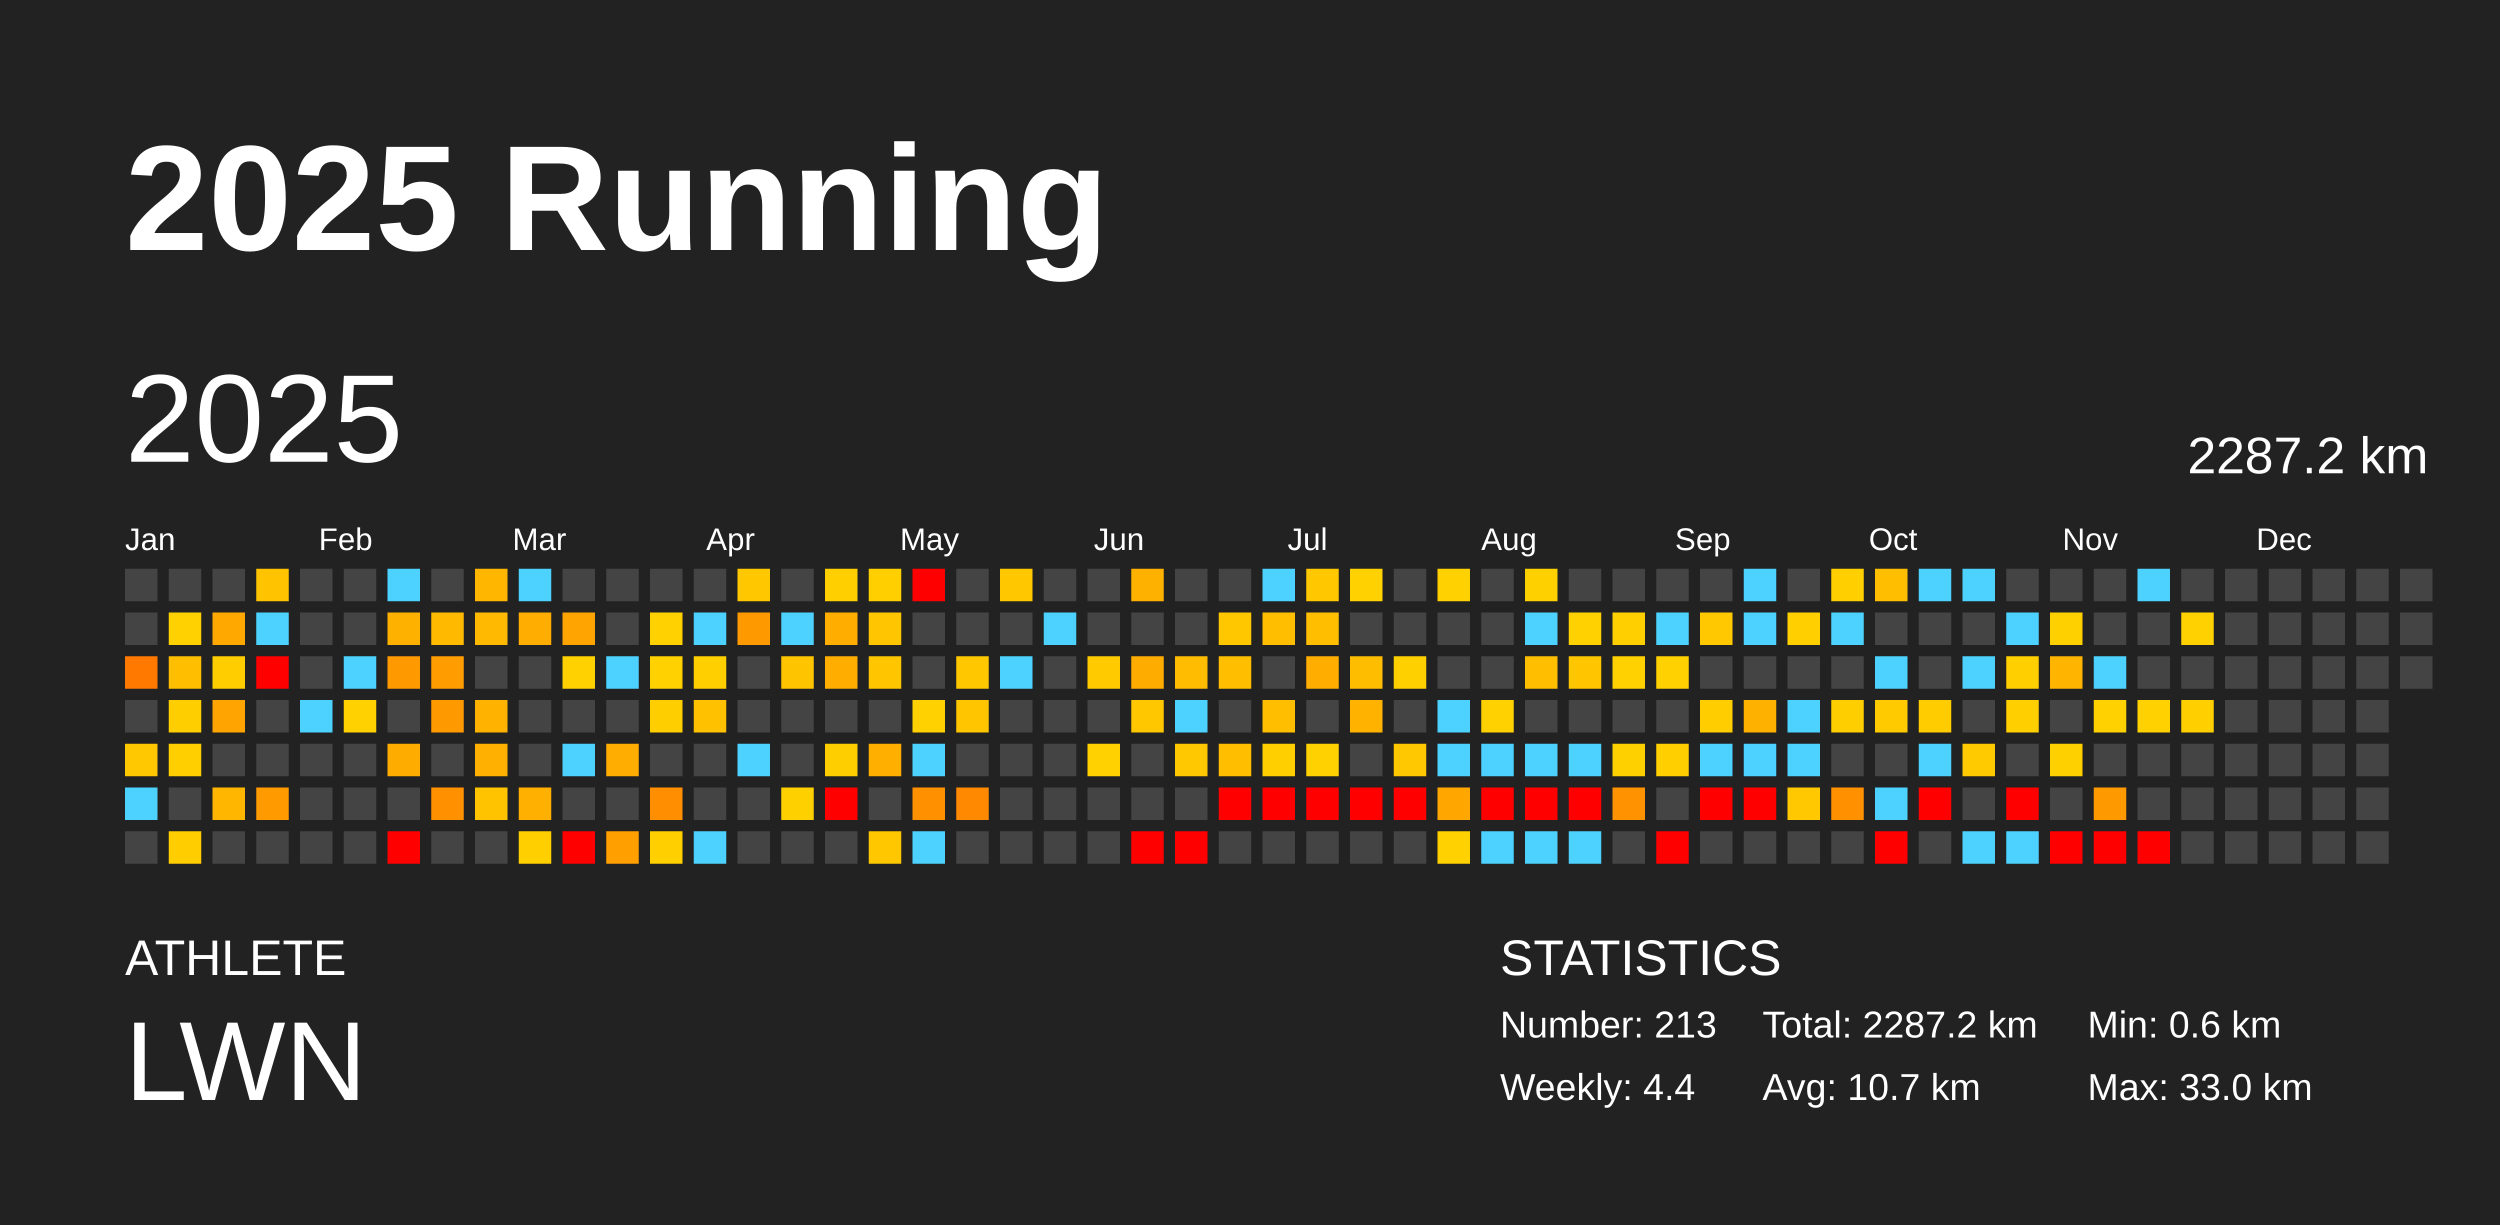
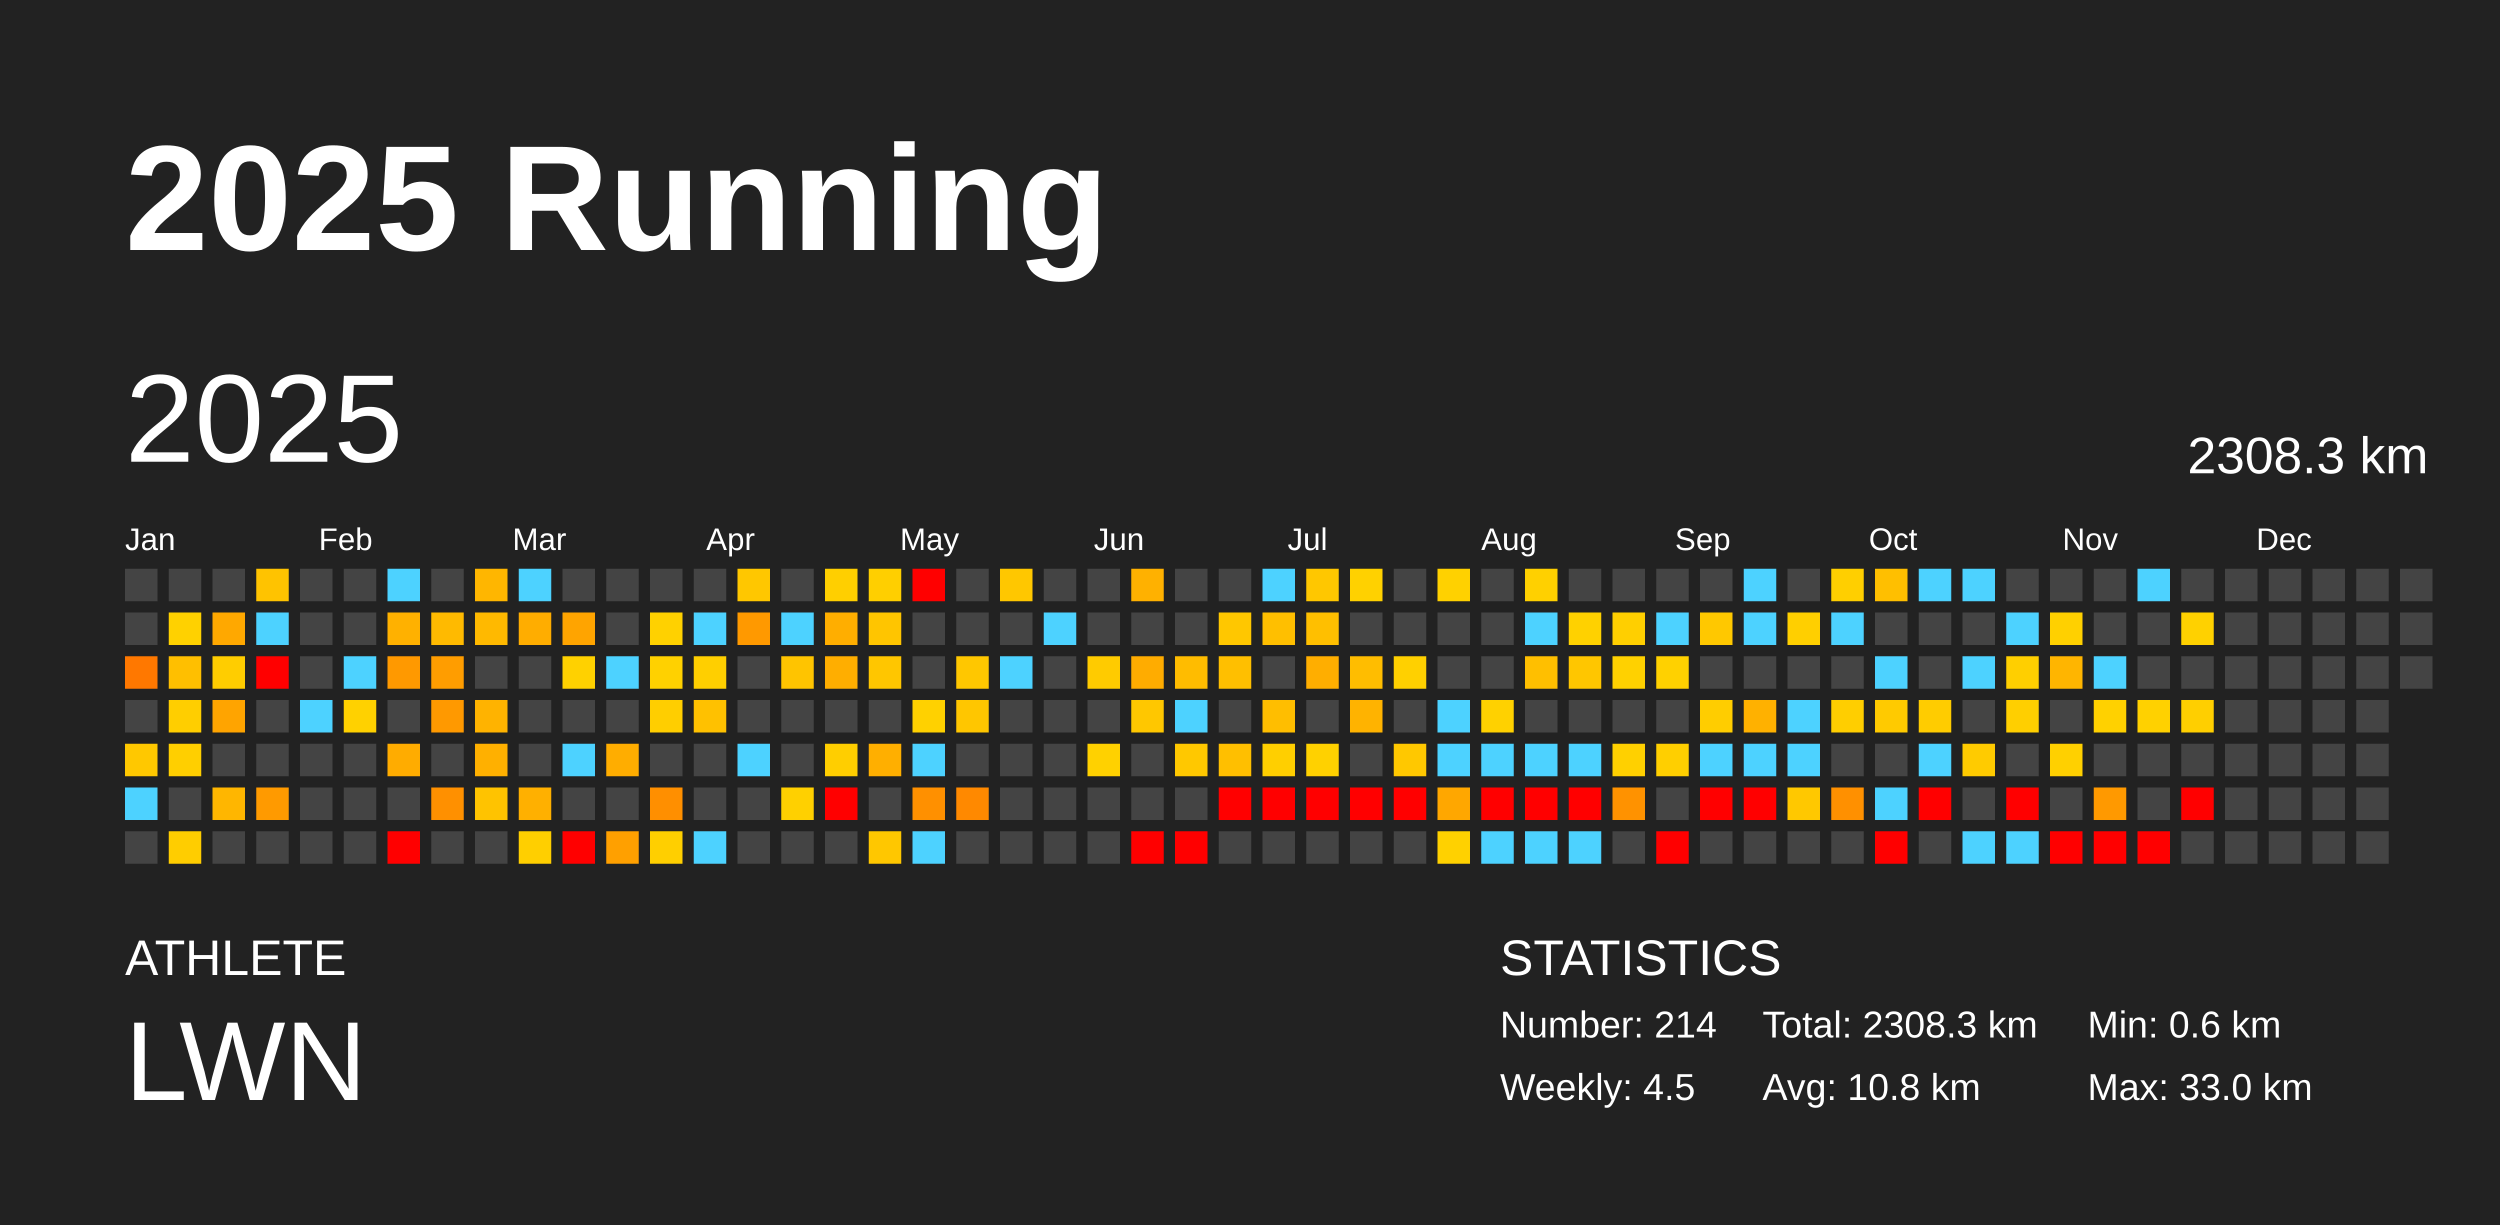
<svg xmlns="http://www.w3.org/2000/svg" baseProfile="full" height="98mm" version="1.1" viewBox="0,0,200,98" width="200mm">
  <defs />
  <rect fill="#222222" height="98" width="200" x="0" y="0" />
  <text fill="#FFFFFF" style="font-size:12px; font-family:Arial; font-weight:bold;" x="10" y="20">2025 Running</text>
  <text fill="#FFFFFF" style="font-size:4px; font-family:Arial" x="10" y="78">ATHLETE</text>
  <text fill="#FFFFFF" style="font-size:9px; font-family:Arial" x="10" y="88">LWN</text>
  <text fill="#FFFFFF" style="font-size:4px; font-family:Arial" x="120" y="78">STATISTICS</text>
-   <text fill="#FFFFFF" style="font-size:3px; font-family:Arial" x="120" y="83">Number: 213</text>
-   <text fill="#FFFFFF" style="font-size:3px; font-family:Arial" x="120" y="88">Weekly: 4.4</text>
-   <text fill="#FFFFFF" style="font-size:3px; font-family:Arial" x="141" y="83">Total: 2287.2 km</text>
-   <text fill="#FFFFFF" style="font-size:3px; font-family:Arial" x="141" y="88">Avg: 10.7 km</text>
+   <text fill="#FFFFFF" style="font-size:3px; font-family:Arial" x="120" y="83">Number: 214</text>
+   <text fill="#FFFFFF" style="font-size:3px; font-family:Arial" x="120" y="88">Weekly: 4.5</text>
+   <text fill="#FFFFFF" style="font-size:3px; font-family:Arial" x="141" y="83">Total: 2308.3 km</text>
+   <text fill="#FFFFFF" style="font-size:3px; font-family:Arial" x="141" y="88">Avg: 10.8 km</text>
  <text fill="#FFFFFF" style="font-size:3px; font-family:Arial" x="167" y="83">Min: 0.6 km</text>
  <text fill="#FFFFFF" style="font-size:3px; font-family:Arial" x="167" y="88">Max: 33.0 km</text>
  <text dominant-baseline="hanging" fill="#FFFFFF" style="font-size:10.0px; font-family:Arial;" x="10" y="30">2025</text>
-   <text dominant-baseline="hanging" fill="#FFFFFF" style="font-size:4.125px; font-family:Arial;" x="175" y="35">2287.2 km</text>
+   <text dominant-baseline="hanging" fill="#FFFFFF" style="font-size:4.125px; font-family:Arial;" x="175" y="35">2308.3 km</text>
  <text fill="#FFFFFF" style="font-size:2.5px; font-family:Arial" x="10.0" y="44">Jan</text>
  <text fill="#FFFFFF" style="font-size:2.5px; font-family:Arial" x="25.5" y="44">Feb</text>
  <text fill="#FFFFFF" style="font-size:2.5px; font-family:Arial" x="41.0" y="44">Mar</text>
  <text fill="#FFFFFF" style="font-size:2.5px; font-family:Arial" x="56.5" y="44">Apr</text>
  <text fill="#FFFFFF" style="font-size:2.5px; font-family:Arial" x="72.0" y="44">May</text>
  <text fill="#FFFFFF" style="font-size:2.5px; font-family:Arial" x="87.5" y="44">Jun</text>
  <text fill="#FFFFFF" style="font-size:2.5px; font-family:Arial" x="103.0" y="44">Jul</text>
  <text fill="#FFFFFF" style="font-size:2.5px; font-family:Arial" x="118.5" y="44">Aug</text>
  <text fill="#FFFFFF" style="font-size:2.5px; font-family:Arial" x="134.0" y="44">Sep</text>
  <text fill="#FFFFFF" style="font-size:2.5px; font-family:Arial" x="149.5" y="44">Oct</text>
  <text fill="#FFFFFF" style="font-size:2.5px; font-family:Arial" x="165.0" y="44">Nov</text>
  <text fill="#FFFFFF" style="font-size:2.5px; font-family:Arial" x="180.5" y="44">Dec</text>
  <rect fill="#444444" height="2.6" width="2.6" x="10.0" y="45.5" />
  <rect fill="#444444" height="2.6" width="2.6" x="10.0" y="49.0" />
  <rect fill="#ff7800" height="2.6" width="2.6" x="10.0" y="52.5" />
  <rect fill="#444444" height="2.6" width="2.6" x="10.0" y="56.0" />
  <rect fill="#ffc800" height="2.6" width="2.6" x="10.0" y="59.5" />
  <rect fill="#4dd2ff" height="2.6" width="2.6" x="10.0" y="63.0" />
  <rect fill="#444444" height="2.6" width="2.6" x="10.0" y="66.5" />
  <rect fill="#444444" height="2.6" width="2.6" x="13.5" y="45.5" />
  <rect fill="#ffd100" height="2.6" width="2.6" x="13.5" y="49.0" />
  <rect fill="#ffbf00" height="2.6" width="2.6" x="13.5" y="52.5" />
  <rect fill="#ffce00" height="2.6" width="2.6" x="13.5" y="56.0" />
  <rect fill="#ffcf00" height="2.6" width="2.6" x="13.5" y="59.5" />
  <rect fill="#444444" height="2.6" width="2.6" x="13.5" y="63.0" />
  <rect fill="#ffcd00" height="2.6" width="2.6" x="13.5" y="66.5" />
  <rect fill="#444444" height="2.6" width="2.6" x="17.0" y="45.5" />
  <rect fill="#ffa800" height="2.6" width="2.6" x="17.0" y="49.0" />
  <rect fill="#ffcd00" height="2.6" width="2.6" x="17.0" y="52.5" />
  <rect fill="#ffa400" height="2.6" width="2.6" x="17.0" y="56.0" />
  <rect fill="#444444" height="2.6" width="2.6" x="17.0" y="59.5" />
  <rect fill="#ffb600" height="2.6" width="2.6" x="17.0" y="63.0" />
  <rect fill="#444444" height="2.6" width="2.6" x="17.0" y="66.5" />
  <rect fill="#ffc300" height="2.6" width="2.6" x="20.5" y="45.5" />
  <rect fill="#4dd2ff" height="2.6" width="2.6" x="20.5" y="49.0" />
  <rect fill="red" height="2.6" width="2.6" x="20.5" y="52.5" />
  <rect fill="#444444" height="2.6" width="2.6" x="20.5" y="56.0" />
  <rect fill="#444444" height="2.6" width="2.6" x="20.5" y="59.5" />
  <rect fill="#ff9a00" height="2.6" width="2.6" x="20.5" y="63.0" />
  <rect fill="#444444" height="2.6" width="2.6" x="20.5" y="66.5" />
  <rect fill="#444444" height="2.6" width="2.6" x="24.0" y="45.5" />
  <rect fill="#444444" height="2.6" width="2.6" x="24.0" y="49.0" />
  <rect fill="#444444" height="2.6" width="2.6" x="24.0" y="52.5" />
  <rect fill="#4dd2ff" height="2.6" width="2.6" x="24.0" y="56.0" />
  <rect fill="#444444" height="2.6" width="2.6" x="24.0" y="59.5" />
  <rect fill="#444444" height="2.6" width="2.6" x="24.0" y="63.0" />
  <rect fill="#444444" height="2.6" width="2.6" x="24.0" y="66.5" />
  <rect fill="#444444" height="2.6" width="2.6" x="27.5" y="45.5" />
  <rect fill="#444444" height="2.6" width="2.6" x="27.5" y="49.0" />
  <rect fill="#4dd2ff" height="2.6" width="2.6" x="27.5" y="52.5" />
  <rect fill="#ffd100" height="2.6" width="2.6" x="27.5" y="56.0" />
  <rect fill="#444444" height="2.6" width="2.6" x="27.5" y="59.5" />
  <rect fill="#444444" height="2.6" width="2.6" x="27.5" y="63.0" />
  <rect fill="#444444" height="2.6" width="2.6" x="27.5" y="66.5" />
  <rect fill="#4dd2ff" height="2.6" width="2.6" x="31.0" y="45.5" />
  <rect fill="#ffb100" height="2.6" width="2.6" x="31.0" y="49.0" />
  <rect fill="#ff9900" height="2.6" width="2.6" x="31.0" y="52.5" />
  <rect fill="#444444" height="2.6" width="2.6" x="31.0" y="56.0" />
  <rect fill="#ffac00" height="2.6" width="2.6" x="31.0" y="59.5" />
  <rect fill="#444444" height="2.6" width="2.6" x="31.0" y="63.0" />
  <rect fill="red" height="2.6" width="2.6" x="31.0" y="66.5" />
  <rect fill="#444444" height="2.6" width="2.6" x="34.5" y="45.5" />
  <rect fill="#ffba00" height="2.6" width="2.6" x="34.5" y="49.0" />
  <rect fill="#ff9d00" height="2.6" width="2.6" x="34.5" y="52.5" />
  <rect fill="#ff9900" height="2.6" width="2.6" x="34.5" y="56.0" />
  <rect fill="#444444" height="2.6" width="2.6" x="34.5" y="59.5" />
  <rect fill="#ff9000" height="2.6" width="2.6" x="34.5" y="63.0" />
  <rect fill="#444444" height="2.6" width="2.6" x="34.5" y="66.5" />
  <rect fill="#ffb600" height="2.6" width="2.6" x="38.0" y="45.5" />
  <rect fill="#ffb900" height="2.6" width="2.6" x="38.0" y="49.0" />
  <rect fill="#444444" height="2.6" width="2.6" x="38.0" y="52.5" />
  <rect fill="#ffb300" height="2.6" width="2.6" x="38.0" y="56.0" />
  <rect fill="#ffb000" height="2.6" width="2.6" x="38.0" y="59.5" />
  <rect fill="#ffc300" height="2.6" width="2.6" x="38.0" y="63.0" />
  <rect fill="#444444" height="2.6" width="2.6" x="38.0" y="66.5" />
  <rect fill="#4dd2ff" height="2.6" width="2.6" x="41.5" y="45.5" />
  <rect fill="#ffad00" height="2.6" width="2.6" x="41.5" y="49.0" />
  <rect fill="#444444" height="2.6" width="2.6" x="41.5" y="52.5" />
  <rect fill="#444444" height="2.6" width="2.6" x="41.5" y="56.0" />
  <rect fill="#444444" height="2.6" width="2.6" x="41.5" y="59.5" />
  <rect fill="#ffb000" height="2.6" width="2.6" x="41.5" y="63.0" />
  <rect fill="#ffcf00" height="2.6" width="2.6" x="41.5" y="66.5" />
  <rect fill="#444444" height="2.6" width="2.6" x="45.0" y="45.5" />
  <rect fill="#ffa400" height="2.6" width="2.6" x="45.0" y="49.0" />
  <rect fill="#ffd100" height="2.6" width="2.6" x="45.0" y="52.5" />
  <rect fill="#444444" height="2.6" width="2.6" x="45.0" y="56.0" />
  <rect fill="#4dd2ff" height="2.6" width="2.6" x="45.0" y="59.5" />
  <rect fill="#444444" height="2.6" width="2.6" x="45.0" y="63.0" />
  <rect fill="red" height="2.6" width="2.6" x="45.0" y="66.5" />
  <rect fill="#444444" height="2.6" width="2.6" x="48.5" y="45.5" />
  <rect fill="#444444" height="2.6" width="2.6" x="48.5" y="49.0" />
  <rect fill="#4dd2ff" height="2.6" width="2.6" x="48.5" y="52.5" />
  <rect fill="#444444" height="2.6" width="2.6" x="48.5" y="56.0" />
  <rect fill="#ffad00" height="2.6" width="2.6" x="48.5" y="59.5" />
  <rect fill="#444444" height="2.6" width="2.6" x="48.5" y="63.0" />
  <rect fill="#ffa000" height="2.6" width="2.6" x="48.5" y="66.5" />
  <rect fill="#444444" height="2.6" width="2.6" x="52.0" y="45.5" />
  <rect fill="#ffd100" height="2.6" width="2.6" x="52.0" y="49.0" />
  <rect fill="#ffd100" height="2.6" width="2.6" x="52.0" y="52.5" />
  <rect fill="#ffce00" height="2.6" width="2.6" x="52.0" y="56.0" />
  <rect fill="#444444" height="2.6" width="2.6" x="52.0" y="59.5" />
  <rect fill="#ff8f00" height="2.6" width="2.6" x="52.0" y="63.0" />
  <rect fill="#ffcf00" height="2.6" width="2.6" x="52.0" y="66.5" />
  <rect fill="#444444" height="2.6" width="2.6" x="55.5" y="45.5" />
  <rect fill="#4dd2ff" height="2.6" width="2.6" x="55.5" y="49.0" />
  <rect fill="#ffcf00" height="2.6" width="2.6" x="55.5" y="52.5" />
  <rect fill="#ffc100" height="2.6" width="2.6" x="55.5" y="56.0" />
  <rect fill="#444444" height="2.6" width="2.6" x="55.5" y="59.5" />
  <rect fill="#444444" height="2.6" width="2.6" x="55.5" y="63.0" />
  <rect fill="#4dd2ff" height="2.6" width="2.6" x="55.5" y="66.5" />
  <rect fill="#ffc700" height="2.6" width="2.6" x="59.0" y="45.5" />
  <rect fill="#ff9900" height="2.6" width="2.6" x="59.0" y="49.0" />
  <rect fill="#444444" height="2.6" width="2.6" x="59.0" y="52.5" />
  <rect fill="#444444" height="2.6" width="2.6" x="59.0" y="56.0" />
  <rect fill="#4dd2ff" height="2.6" width="2.6" x="59.0" y="59.5" />
  <rect fill="#444444" height="2.6" width="2.6" x="59.0" y="63.0" />
  <rect fill="#444444" height="2.6" width="2.6" x="59.0" y="66.5" />
  <rect fill="#444444" height="2.6" width="2.6" x="62.5" y="45.5" />
  <rect fill="#4dd2ff" height="2.6" width="2.6" x="62.5" y="49.0" />
  <rect fill="#ffc400" height="2.6" width="2.6" x="62.5" y="52.5" />
  <rect fill="#444444" height="2.6" width="2.6" x="62.5" y="56.0" />
  <rect fill="#444444" height="2.6" width="2.6" x="62.5" y="59.5" />
  <rect fill="#ffd000" height="2.6" width="2.6" x="62.5" y="63.0" />
  <rect fill="#444444" height="2.6" width="2.6" x="62.5" y="66.5" />
  <rect fill="#ffcf00" height="2.6" width="2.6" x="66.0" y="45.5" />
  <rect fill="#ffae00" height="2.6" width="2.6" x="66.0" y="49.0" />
  <rect fill="#ffae00" height="2.6" width="2.6" x="66.0" y="52.5" />
  <rect fill="#444444" height="2.6" width="2.6" x="66.0" y="56.0" />
  <rect fill="#ffce00" height="2.6" width="2.6" x="66.0" y="59.5" />
  <rect fill="red" height="2.6" width="2.6" x="66.0" y="63.0" />
  <rect fill="#444444" height="2.6" width="2.6" x="66.0" y="66.5" />
  <rect fill="#ffcf00" height="2.6" width="2.6" x="69.5" y="45.5" />
  <rect fill="#ffc500" height="2.6" width="2.6" x="69.5" y="49.0" />
  <rect fill="#ffc600" height="2.6" width="2.6" x="69.5" y="52.5" />
  <rect fill="#444444" height="2.6" width="2.6" x="69.5" y="56.0" />
  <rect fill="#ffaf00" height="2.6" width="2.6" x="69.5" y="59.5" />
  <rect fill="#444444" height="2.6" width="2.6" x="69.5" y="63.0" />
  <rect fill="#ffc700" height="2.6" width="2.6" x="69.5" y="66.5" />
  <rect fill="red" height="2.6" width="2.6" x="73.0" y="45.5" />
  <rect fill="#444444" height="2.6" width="2.6" x="73.0" y="49.0" />
  <rect fill="#444444" height="2.6" width="2.6" x="73.0" y="52.5" />
  <rect fill="#ffd100" height="2.6" width="2.6" x="73.0" y="56.0" />
  <rect fill="#4dd2ff" height="2.6" width="2.6" x="73.0" y="59.5" />
  <rect fill="#ff9000" height="2.6" width="2.6" x="73.0" y="63.0" />
  <rect fill="#4dd2ff" height="2.6" width="2.6" x="73.0" y="66.5" />
  <rect fill="#444444" height="2.6" width="2.6" x="76.5" y="45.5" />
  <rect fill="#444444" height="2.6" width="2.6" x="76.5" y="49.0" />
  <rect fill="#ffc700" height="2.6" width="2.6" x="76.5" y="52.5" />
  <rect fill="#ffc600" height="2.6" width="2.6" x="76.5" y="56.0" />
  <rect fill="#444444" height="2.6" width="2.6" x="76.5" y="59.5" />
  <rect fill="#ff8900" height="2.6" width="2.6" x="76.5" y="63.0" />
  <rect fill="#444444" height="2.6" width="2.6" x="76.5" y="66.5" />
  <rect fill="#ffc700" height="2.6" width="2.6" x="80.0" y="45.5" />
  <rect fill="#444444" height="2.6" width="2.6" x="80.0" y="49.0" />
  <rect fill="#4dd2ff" height="2.6" width="2.6" x="80.0" y="52.5" />
  <rect fill="#444444" height="2.6" width="2.6" x="80.0" y="56.0" />
  <rect fill="#444444" height="2.6" width="2.6" x="80.0" y="59.5" />
  <rect fill="#444444" height="2.6" width="2.6" x="80.0" y="63.0" />
  <rect fill="#444444" height="2.6" width="2.6" x="80.0" y="66.5" />
  <rect fill="#444444" height="2.6" width="2.6" x="83.5" y="45.5" />
  <rect fill="#4dd2ff" height="2.6" width="2.6" x="83.5" y="49.0" />
  <rect fill="#444444" height="2.6" width="2.6" x="83.5" y="52.5" />
  <rect fill="#444444" height="2.6" width="2.6" x="83.5" y="56.0" />
  <rect fill="#444444" height="2.6" width="2.6" x="83.5" y="59.5" />
  <rect fill="#444444" height="2.6" width="2.6" x="83.5" y="63.0" />
  <rect fill="#444444" height="2.6" width="2.6" x="83.5" y="66.5" />
  <rect fill="#444444" height="2.6" width="2.6" x="87.0" y="45.5" />
  <rect fill="#444444" height="2.6" width="2.6" x="87.0" y="49.0" />
  <rect fill="#ffcb00" height="2.6" width="2.6" x="87.0" y="52.5" />
  <rect fill="#444444" height="2.6" width="2.6" x="87.0" y="56.0" />
  <rect fill="#ffd100" height="2.6" width="2.6" x="87.0" y="59.5" />
  <rect fill="#444444" height="2.6" width="2.6" x="87.0" y="63.0" />
  <rect fill="#444444" height="2.6" width="2.6" x="87.0" y="66.5" />
  <rect fill="#ffb100" height="2.6" width="2.6" x="90.5" y="45.5" />
  <rect fill="#444444" height="2.6" width="2.6" x="90.5" y="49.0" />
  <rect fill="#ffac00" height="2.6" width="2.6" x="90.5" y="52.5" />
  <rect fill="#ffc700" height="2.6" width="2.6" x="90.5" y="56.0" />
  <rect fill="#444444" height="2.6" width="2.6" x="90.5" y="59.5" />
  <rect fill="#444444" height="2.6" width="2.6" x="90.5" y="63.0" />
  <rect fill="red" height="2.6" width="2.6" x="90.5" y="66.5" />
  <rect fill="#444444" height="2.6" width="2.6" x="94.0" y="45.5" />
  <rect fill="#444444" height="2.6" width="2.6" x="94.0" y="49.0" />
  <rect fill="#ffbc00" height="2.6" width="2.6" x="94.0" y="52.5" />
  <rect fill="#4dd2ff" height="2.6" width="2.6" x="94.0" y="56.0" />
  <rect fill="#ffc800" height="2.6" width="2.6" x="94.0" y="59.5" />
  <rect fill="#444444" height="2.6" width="2.6" x="94.0" y="63.0" />
  <rect fill="red" height="2.6" width="2.6" x="94.0" y="66.5" />
  <rect fill="#444444" height="2.6" width="2.6" x="97.5" y="45.5" />
  <rect fill="#ffc700" height="2.6" width="2.6" x="97.5" y="49.0" />
  <rect fill="#ffbf00" height="2.6" width="2.6" x="97.5" y="52.5" />
  <rect fill="#444444" height="2.6" width="2.6" x="97.5" y="56.0" />
  <rect fill="#ffbf00" height="2.6" width="2.6" x="97.5" y="59.5" />
  <rect fill="red" height="2.6" width="2.6" x="97.5" y="63.0" />
  <rect fill="#444444" height="2.6" width="2.6" x="97.5" y="66.5" />
  <rect fill="#4dd2ff" height="2.6" width="2.6" x="101.0" y="45.5" />
  <rect fill="#ffbf00" height="2.6" width="2.6" x="101.0" y="49.0" />
  <rect fill="#444444" height="2.6" width="2.6" x="101.0" y="52.5" />
  <rect fill="#ffbe00" height="2.6" width="2.6" x="101.0" y="56.0" />
  <rect fill="#ffcf00" height="2.6" width="2.6" x="101.0" y="59.5" />
  <rect fill="red" height="2.6" width="2.6" x="101.0" y="63.0" />
  <rect fill="#444444" height="2.6" width="2.6" x="101.0" y="66.5" />
  <rect fill="#ffc700" height="2.6" width="2.6" x="104.5" y="45.5" />
  <rect fill="#ffbf00" height="2.6" width="2.6" x="104.5" y="49.0" />
  <rect fill="#ffae00" height="2.6" width="2.6" x="104.5" y="52.5" />
  <rect fill="#444444" height="2.6" width="2.6" x="104.5" y="56.0" />
  <rect fill="#ffd100" height="2.6" width="2.6" x="104.5" y="59.5" />
  <rect fill="red" height="2.6" width="2.6" x="104.5" y="63.0" />
  <rect fill="#444444" height="2.6" width="2.6" x="104.5" y="66.5" />
  <rect fill="#ffd100" height="2.6" width="2.6" x="108.0" y="45.5" />
  <rect fill="#444444" height="2.6" width="2.6" x="108.0" y="49.0" />
  <rect fill="#ffbd00" height="2.6" width="2.6" x="108.0" y="52.5" />
  <rect fill="#ffb300" height="2.6" width="2.6" x="108.0" y="56.0" />
  <rect fill="#444444" height="2.6" width="2.6" x="108.0" y="59.5" />
  <rect fill="red" height="2.6" width="2.6" x="108.0" y="63.0" />
  <rect fill="#444444" height="2.6" width="2.6" x="108.0" y="66.5" />
  <rect fill="#444444" height="2.6" width="2.6" x="111.5" y="45.5" />
  <rect fill="#444444" height="2.6" width="2.6" x="111.5" y="49.0" />
  <rect fill="#ffd000" height="2.6" width="2.6" x="111.5" y="52.5" />
  <rect fill="#444444" height="2.6" width="2.6" x="111.5" y="56.0" />
  <rect fill="#ffc800" height="2.6" width="2.6" x="111.5" y="59.5" />
  <rect fill="red" height="2.6" width="2.6" x="111.5" y="63.0" />
  <rect fill="#444444" height="2.6" width="2.6" x="111.5" y="66.5" />
  <rect fill="#ffd100" height="2.6" width="2.6" x="115.0" y="45.5" />
  <rect fill="#444444" height="2.6" width="2.6" x="115.0" y="49.0" />
  <rect fill="#444444" height="2.6" width="2.6" x="115.0" y="52.5" />
  <rect fill="#4dd2ff" height="2.6" width="2.6" x="115.0" y="56.0" />
  <rect fill="#4dd2ff" height="2.6" width="2.6" x="115.0" y="59.5" />
  <rect fill="#ffa700" height="2.6" width="2.6" x="115.0" y="63.0" />
  <rect fill="#ffd100" height="2.6" width="2.6" x="115.0" y="66.5" />
  <rect fill="#444444" height="2.6" width="2.6" x="118.5" y="45.5" />
  <rect fill="#444444" height="2.6" width="2.6" x="118.5" y="49.0" />
  <rect fill="#444444" height="2.6" width="2.6" x="118.5" y="52.5" />
  <rect fill="#ffd100" height="2.6" width="2.6" x="118.5" y="56.0" />
  <rect fill="#4dd2ff" height="2.6" width="2.6" x="118.5" y="59.5" />
  <rect fill="red" height="2.6" width="2.6" x="118.5" y="63.0" />
  <rect fill="#4dd2ff" height="2.6" width="2.6" x="118.5" y="66.5" />
  <rect fill="#ffd000" height="2.6" width="2.6" x="122.0" y="45.5" />
  <rect fill="#4dd2ff" height="2.6" width="2.6" x="122.0" y="49.0" />
  <rect fill="#ffbf00" height="2.6" width="2.6" x="122.0" y="52.5" />
  <rect fill="#444444" height="2.6" width="2.6" x="122.0" y="56.0" />
  <rect fill="#4dd2ff" height="2.6" width="2.6" x="122.0" y="59.5" />
  <rect fill="red" height="2.6" width="2.6" x="122.0" y="63.0" />
  <rect fill="#4dd2ff" height="2.6" width="2.6" x="122.0" y="66.5" />
  <rect fill="#444444" height="2.6" width="2.6" x="125.5" y="45.5" />
  <rect fill="#ffd100" height="2.6" width="2.6" x="125.5" y="49.0" />
  <rect fill="#ffc600" height="2.6" width="2.6" x="125.5" y="52.5" />
  <rect fill="#444444" height="2.6" width="2.6" x="125.5" y="56.0" />
  <rect fill="#4dd2ff" height="2.6" width="2.6" x="125.5" y="59.5" />
  <rect fill="red" height="2.6" width="2.6" x="125.5" y="63.0" />
  <rect fill="#4dd2ff" height="2.6" width="2.6" x="125.5" y="66.5" />
  <rect fill="#444444" height="2.6" width="2.6" x="129.0" y="45.5" />
  <rect fill="#ffcf00" height="2.6" width="2.6" x="129.0" y="49.0" />
  <rect fill="#ffd100" height="2.6" width="2.6" x="129.0" y="52.5" />
  <rect fill="#444444" height="2.6" width="2.6" x="129.0" y="56.0" />
  <rect fill="#ffd000" height="2.6" width="2.6" x="129.0" y="59.5" />
  <rect fill="#ff9200" height="2.6" width="2.6" x="129.0" y="63.0" />
  <rect fill="#444444" height="2.6" width="2.6" x="129.0" y="66.5" />
  <rect fill="#444444" height="2.6" width="2.6" x="132.5" y="45.5" />
  <rect fill="#4dd2ff" height="2.6" width="2.6" x="132.5" y="49.0" />
  <rect fill="#ffd100" height="2.6" width="2.6" x="132.5" y="52.5" />
  <rect fill="#444444" height="2.6" width="2.6" x="132.5" y="56.0" />
  <rect fill="#ffcf00" height="2.6" width="2.6" x="132.5" y="59.5" />
  <rect fill="#444444" height="2.6" width="2.6" x="132.5" y="63.0" />
  <rect fill="red" height="2.6" width="2.6" x="132.5" y="66.5" />
  <rect fill="#444444" height="2.6" width="2.6" x="136.0" y="45.5" />
  <rect fill="#ffc800" height="2.6" width="2.6" x="136.0" y="49.0" />
  <rect fill="#444444" height="2.6" width="2.6" x="136.0" y="52.5" />
  <rect fill="#ffcd00" height="2.6" width="2.6" x="136.0" y="56.0" />
  <rect fill="#4dd2ff" height="2.6" width="2.6" x="136.0" y="59.5" />
  <rect fill="red" height="2.6" width="2.6" x="136.0" y="63.0" />
  <rect fill="#444444" height="2.6" width="2.6" x="136.0" y="66.5" />
  <rect fill="#4dd2ff" height="2.6" width="2.6" x="139.5" y="45.5" />
  <rect fill="#4dd2ff" height="2.6" width="2.6" x="139.5" y="49.0" />
  <rect fill="#444444" height="2.6" width="2.6" x="139.5" y="52.5" />
  <rect fill="#ffb100" height="2.6" width="2.6" x="139.5" y="56.0" />
  <rect fill="#4dd2ff" height="2.6" width="2.6" x="139.5" y="59.5" />
  <rect fill="red" height="2.6" width="2.6" x="139.5" y="63.0" />
  <rect fill="#444444" height="2.6" width="2.6" x="139.5" y="66.5" />
  <rect fill="#444444" height="2.6" width="2.6" x="143.0" y="45.5" />
  <rect fill="#ffcf00" height="2.6" width="2.6" x="143.0" y="49.0" />
  <rect fill="#444444" height="2.6" width="2.6" x="143.0" y="52.5" />
  <rect fill="#4dd2ff" height="2.6" width="2.6" x="143.0" y="56.0" />
  <rect fill="#4dd2ff" height="2.6" width="2.6" x="143.0" y="59.5" />
  <rect fill="#ffc800" height="2.6" width="2.6" x="143.0" y="63.0" />
  <rect fill="#444444" height="2.6" width="2.6" x="143.0" y="66.5" />
  <rect fill="#ffcf00" height="2.6" width="2.6" x="146.5" y="45.5" />
  <rect fill="#4dd2ff" height="2.6" width="2.6" x="146.5" y="49.0" />
  <rect fill="#444444" height="2.6" width="2.6" x="146.5" y="52.5" />
  <rect fill="#ffce00" height="2.6" width="2.6" x="146.5" y="56.0" />
  <rect fill="#444444" height="2.6" width="2.6" x="146.5" y="59.5" />
  <rect fill="#ff9000" height="2.6" width="2.6" x="146.5" y="63.0" />
  <rect fill="#444444" height="2.6" width="2.6" x="146.5" y="66.5" />
  <rect fill="#ffbf00" height="2.6" width="2.6" x="150.0" y="45.5" />
  <rect fill="#444444" height="2.6" width="2.6" x="150.0" y="49.0" />
  <rect fill="#4dd2ff" height="2.6" width="2.6" x="150.0" y="52.5" />
  <rect fill="#ffca00" height="2.6" width="2.6" x="150.0" y="56.0" />
  <rect fill="#444444" height="2.6" width="2.6" x="150.0" y="59.5" />
  <rect fill="#4dd2ff" height="2.6" width="2.6" x="150.0" y="63.0" />
  <rect fill="red" height="2.6" width="2.6" x="150.0" y="66.5" />
  <rect fill="#4dd2ff" height="2.6" width="2.6" x="153.5" y="45.5" />
  <rect fill="#444444" height="2.6" width="2.6" x="153.5" y="49.0" />
  <rect fill="#444444" height="2.6" width="2.6" x="153.5" y="52.5" />
  <rect fill="#ffcc00" height="2.6" width="2.6" x="153.5" y="56.0" />
  <rect fill="#4dd2ff" height="2.6" width="2.6" x="153.5" y="59.5" />
  <rect fill="red" height="2.6" width="2.6" x="153.5" y="63.0" />
  <rect fill="#444444" height="2.6" width="2.6" x="153.5" y="66.5" />
  <rect fill="#4dd2ff" height="2.6" width="2.6" x="157.0" y="45.5" />
  <rect fill="#444444" height="2.6" width="2.6" x="157.0" y="49.0" />
  <rect fill="#4dd2ff" height="2.6" width="2.6" x="157.0" y="52.5" />
  <rect fill="#444444" height="2.6" width="2.6" x="157.0" y="56.0" />
  <rect fill="#ffcb00" height="2.6" width="2.6" x="157.0" y="59.5" />
  <rect fill="#444444" height="2.6" width="2.6" x="157.0" y="63.0" />
  <rect fill="#4dd2ff" height="2.6" width="2.6" x="157.0" y="66.5" />
  <rect fill="#444444" height="2.6" width="2.6" x="160.5" y="45.5" />
  <rect fill="#4dd2ff" height="2.6" width="2.6" x="160.5" y="49.0" />
  <rect fill="#ffcf00" height="2.6" width="2.6" x="160.5" y="52.5" />
  <rect fill="#ffcf00" height="2.6" width="2.6" x="160.5" y="56.0" />
  <rect fill="#444444" height="2.6" width="2.6" x="160.5" y="59.5" />
  <rect fill="red" height="2.6" width="2.6" x="160.5" y="63.0" />
  <rect fill="#4dd2ff" height="2.6" width="2.6" x="160.5" y="66.5" />
  <rect fill="#444444" height="2.6" width="2.6" x="164.0" y="45.5" />
  <rect fill="#ffd000" height="2.6" width="2.6" x="164.0" y="49.0" />
  <rect fill="#ffb500" height="2.6" width="2.6" x="164.0" y="52.5" />
  <rect fill="#444444" height="2.6" width="2.6" x="164.0" y="56.0" />
  <rect fill="#ffd000" height="2.6" width="2.6" x="164.0" y="59.5" />
  <rect fill="#444444" height="2.6" width="2.6" x="164.0" y="63.0" />
  <rect fill="red" height="2.6" width="2.6" x="164.0" y="66.5" />
  <rect fill="#444444" height="2.6" width="2.6" x="167.5" y="45.5" />
  <rect fill="#444444" height="2.6" width="2.6" x="167.5" y="49.0" />
  <rect fill="#4dd2ff" height="2.6" width="2.6" x="167.5" y="52.5" />
  <rect fill="#ffd100" height="2.6" width="2.6" x="167.5" y="56.0" />
  <rect fill="#444444" height="2.6" width="2.6" x="167.5" y="59.5" />
  <rect fill="#ff9900" height="2.6" width="2.6" x="167.5" y="63.0" />
  <rect fill="red" height="2.6" width="2.6" x="167.5" y="66.5" />
  <rect fill="#4dd2ff" height="2.6" width="2.6" x="171.0" y="45.5" />
  <rect fill="#444444" height="2.6" width="2.6" x="171.0" y="49.0" />
  <rect fill="#444444" height="2.6" width="2.6" x="171.0" y="52.5" />
  <rect fill="#ffd100" height="2.6" width="2.6" x="171.0" y="56.0" />
  <rect fill="#444444" height="2.6" width="2.6" x="171.0" y="59.5" />
  <rect fill="#444444" height="2.6" width="2.6" x="171.0" y="63.0" />
  <rect fill="red" height="2.6" width="2.6" x="171.0" y="66.5" />
  <rect fill="#444444" height="2.6" width="2.6" x="174.5" y="45.5" />
  <rect fill="#ffd100" height="2.6" width="2.6" x="174.5" y="49.0" />
  <rect fill="#444444" height="2.6" width="2.6" x="174.5" y="52.5" />
  <rect fill="#ffcf00" height="2.6" width="2.6" x="174.5" y="56.0" />
  <rect fill="#444444" height="2.6" width="2.6" x="174.5" y="59.5" />
-   <rect fill="#444444" height="2.6" width="2.6" x="174.5" y="63.0" />
+   <rect fill="red" height="2.6" width="2.6" x="174.5" y="63.0" />
  <rect fill="#444444" height="2.6" width="2.6" x="174.5" y="66.5" />
  <rect fill="#444444" height="2.6" width="2.6" x="178.0" y="45.5" />
  <rect fill="#444444" height="2.6" width="2.6" x="178.0" y="49.0" />
  <rect fill="#444444" height="2.6" width="2.6" x="178.0" y="52.5" />
  <rect fill="#444444" height="2.6" width="2.6" x="178.0" y="56.0" />
  <rect fill="#444444" height="2.6" width="2.6" x="178.0" y="59.5" />
  <rect fill="#444444" height="2.6" width="2.6" x="178.0" y="63.0" />
  <rect fill="#444444" height="2.6" width="2.6" x="178.0" y="66.5" />
  <rect fill="#444444" height="2.6" width="2.6" x="181.5" y="45.5" />
  <rect fill="#444444" height="2.6" width="2.6" x="181.5" y="49.0" />
  <rect fill="#444444" height="2.6" width="2.6" x="181.5" y="52.5" />
  <rect fill="#444444" height="2.6" width="2.6" x="181.5" y="56.0" />
  <rect fill="#444444" height="2.6" width="2.6" x="181.5" y="59.5" />
  <rect fill="#444444" height="2.6" width="2.6" x="181.5" y="63.0" />
  <rect fill="#444444" height="2.6" width="2.6" x="181.5" y="66.5" />
  <rect fill="#444444" height="2.6" width="2.6" x="185.0" y="45.5" />
  <rect fill="#444444" height="2.6" width="2.6" x="185.0" y="49.0" />
  <rect fill="#444444" height="2.6" width="2.6" x="185.0" y="52.5" />
  <rect fill="#444444" height="2.6" width="2.6" x="185.0" y="56.0" />
  <rect fill="#444444" height="2.6" width="2.6" x="185.0" y="59.5" />
  <rect fill="#444444" height="2.6" width="2.6" x="185.0" y="63.0" />
  <rect fill="#444444" height="2.6" width="2.6" x="185.0" y="66.5" />
  <rect fill="#444444" height="2.6" width="2.6" x="188.5" y="45.5" />
  <rect fill="#444444" height="2.6" width="2.6" x="188.5" y="49.0" />
  <rect fill="#444444" height="2.6" width="2.6" x="188.5" y="52.5" />
  <rect fill="#444444" height="2.6" width="2.6" x="188.5" y="56.0" />
  <rect fill="#444444" height="2.6" width="2.6" x="188.5" y="59.5" />
  <rect fill="#444444" height="2.6" width="2.6" x="188.5" y="63.0" />
  <rect fill="#444444" height="2.6" width="2.6" x="188.5" y="66.5" />
  <rect fill="#444444" height="2.6" width="2.6" x="192.0" y="45.5" />
  <rect fill="#444444" height="2.6" width="2.6" x="192.0" y="49.0" />
  <rect fill="#444444" height="2.6" width="2.6" x="192.0" y="52.5" />
</svg>
